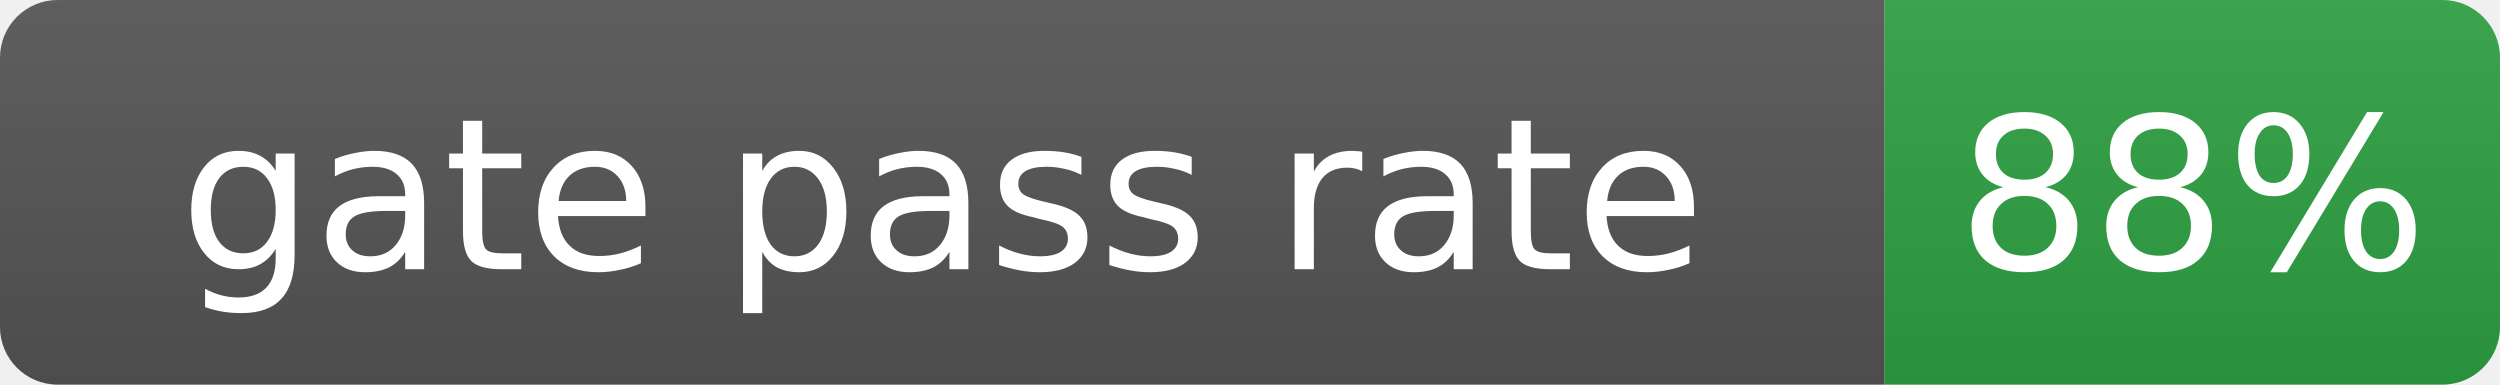
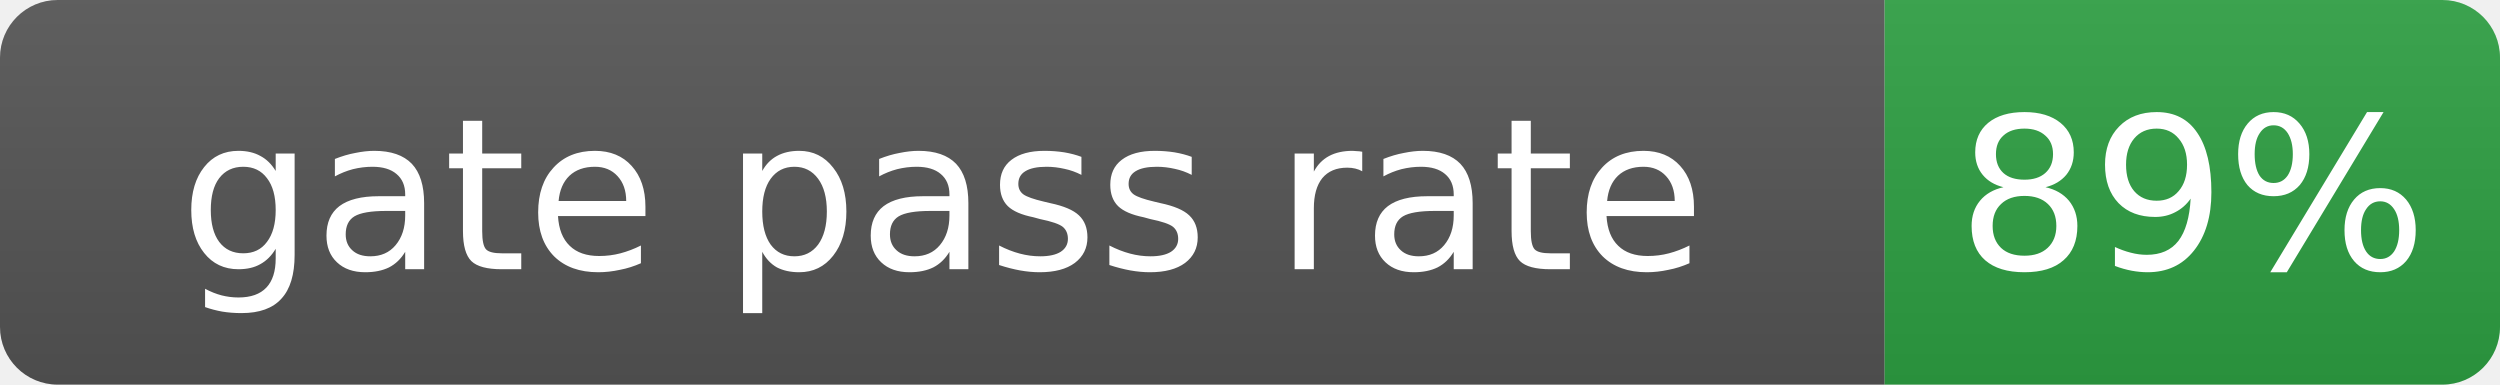
- <svg xmlns="http://www.w3.org/2000/svg" width="130" height="20" role="img" aria-label="gate pass rate: 88%">
+ <svg xmlns="http://www.w3.org/2000/svg" width="130" height="20" role="img" aria-label="gate pass rate: 89%">
  <linearGradient id="s" x2="0" y2="100%">
    <stop offset="0" stop-color="#bbb" stop-opacity=".1" />
    <stop offset="1" stop-opacity=".1" />
  </linearGradient>
  <clipPath id="r">
    <rect width="130" height="20" rx="3" fill="#fff" />
  </clipPath>
  <g clip-path="url(#r)">
    <rect width="98" height="20" fill="#555" />
    <rect x="98" width="32" height="20" fill="#2ea043" />
    <rect width="130" height="20" fill="url(#s)" />
  </g>
  <g fill="#fff" text-anchor="middle" font-family="Verdana,Geneva,DejaVu Sans,sans-serif" font-size="11">
    <text x="49.0" y="14">gate pass rate</text>
-     <text x="114.0" y="14">88%</text>
+     <text x="114.0" y="14">89%</text>
  </g>
</svg>
